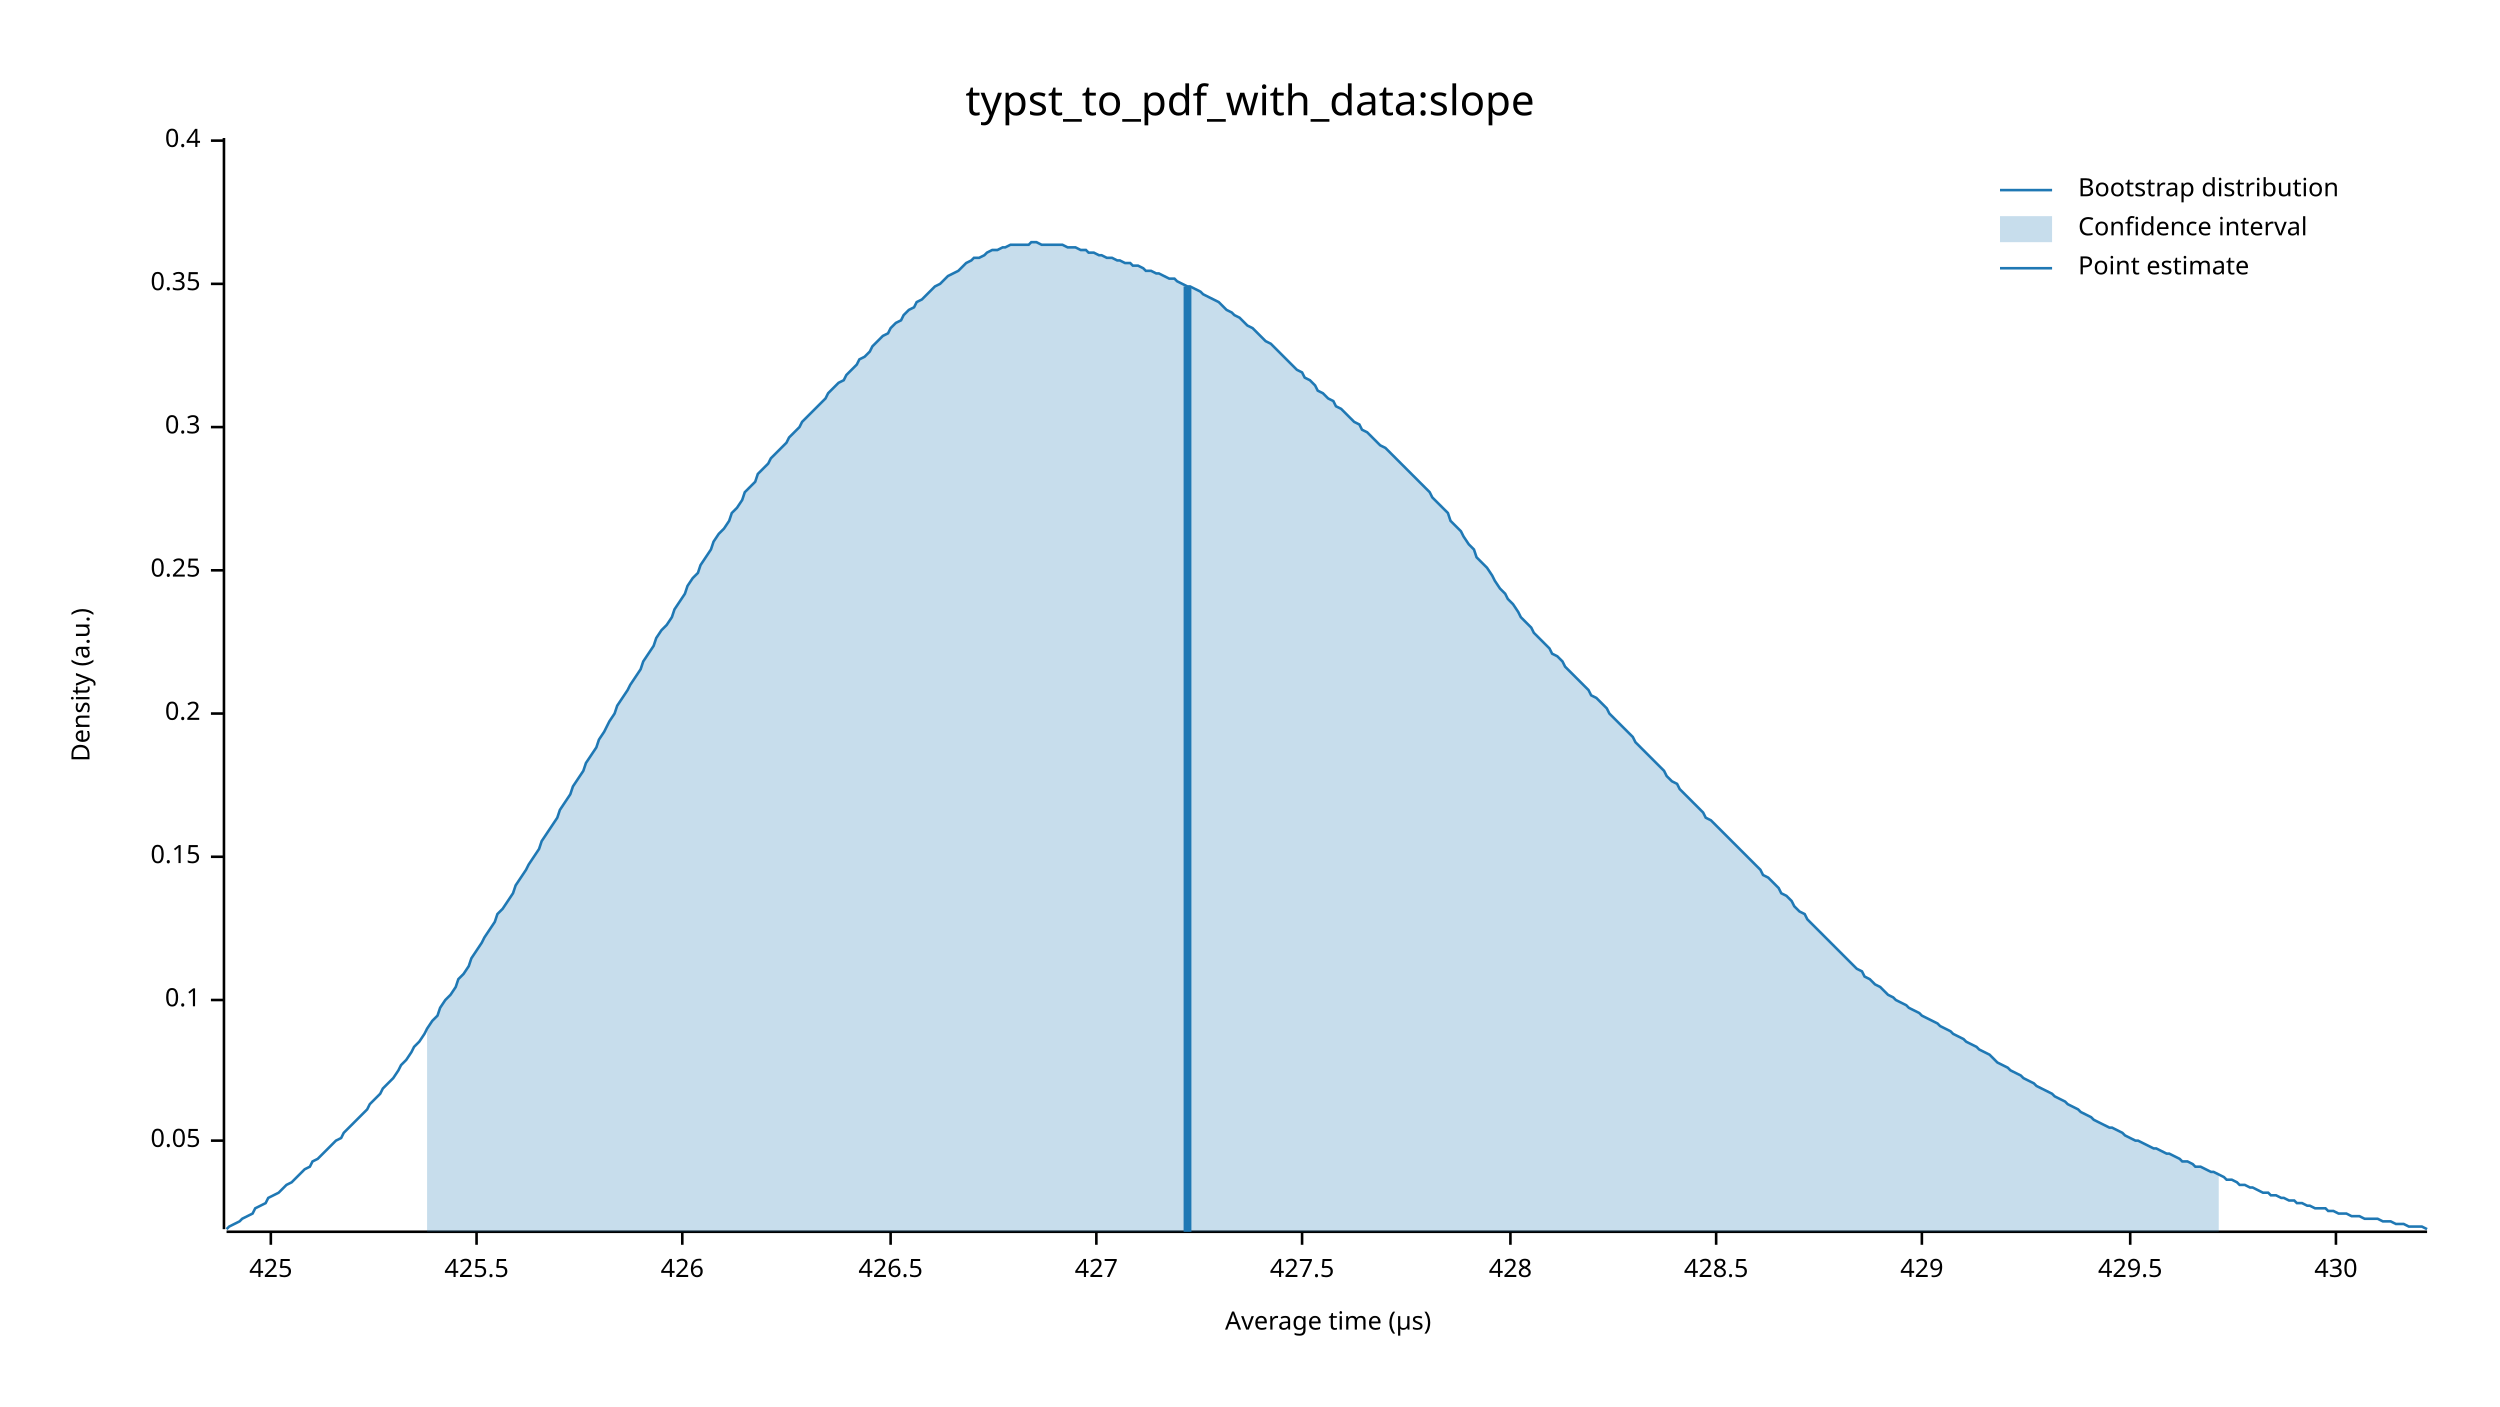
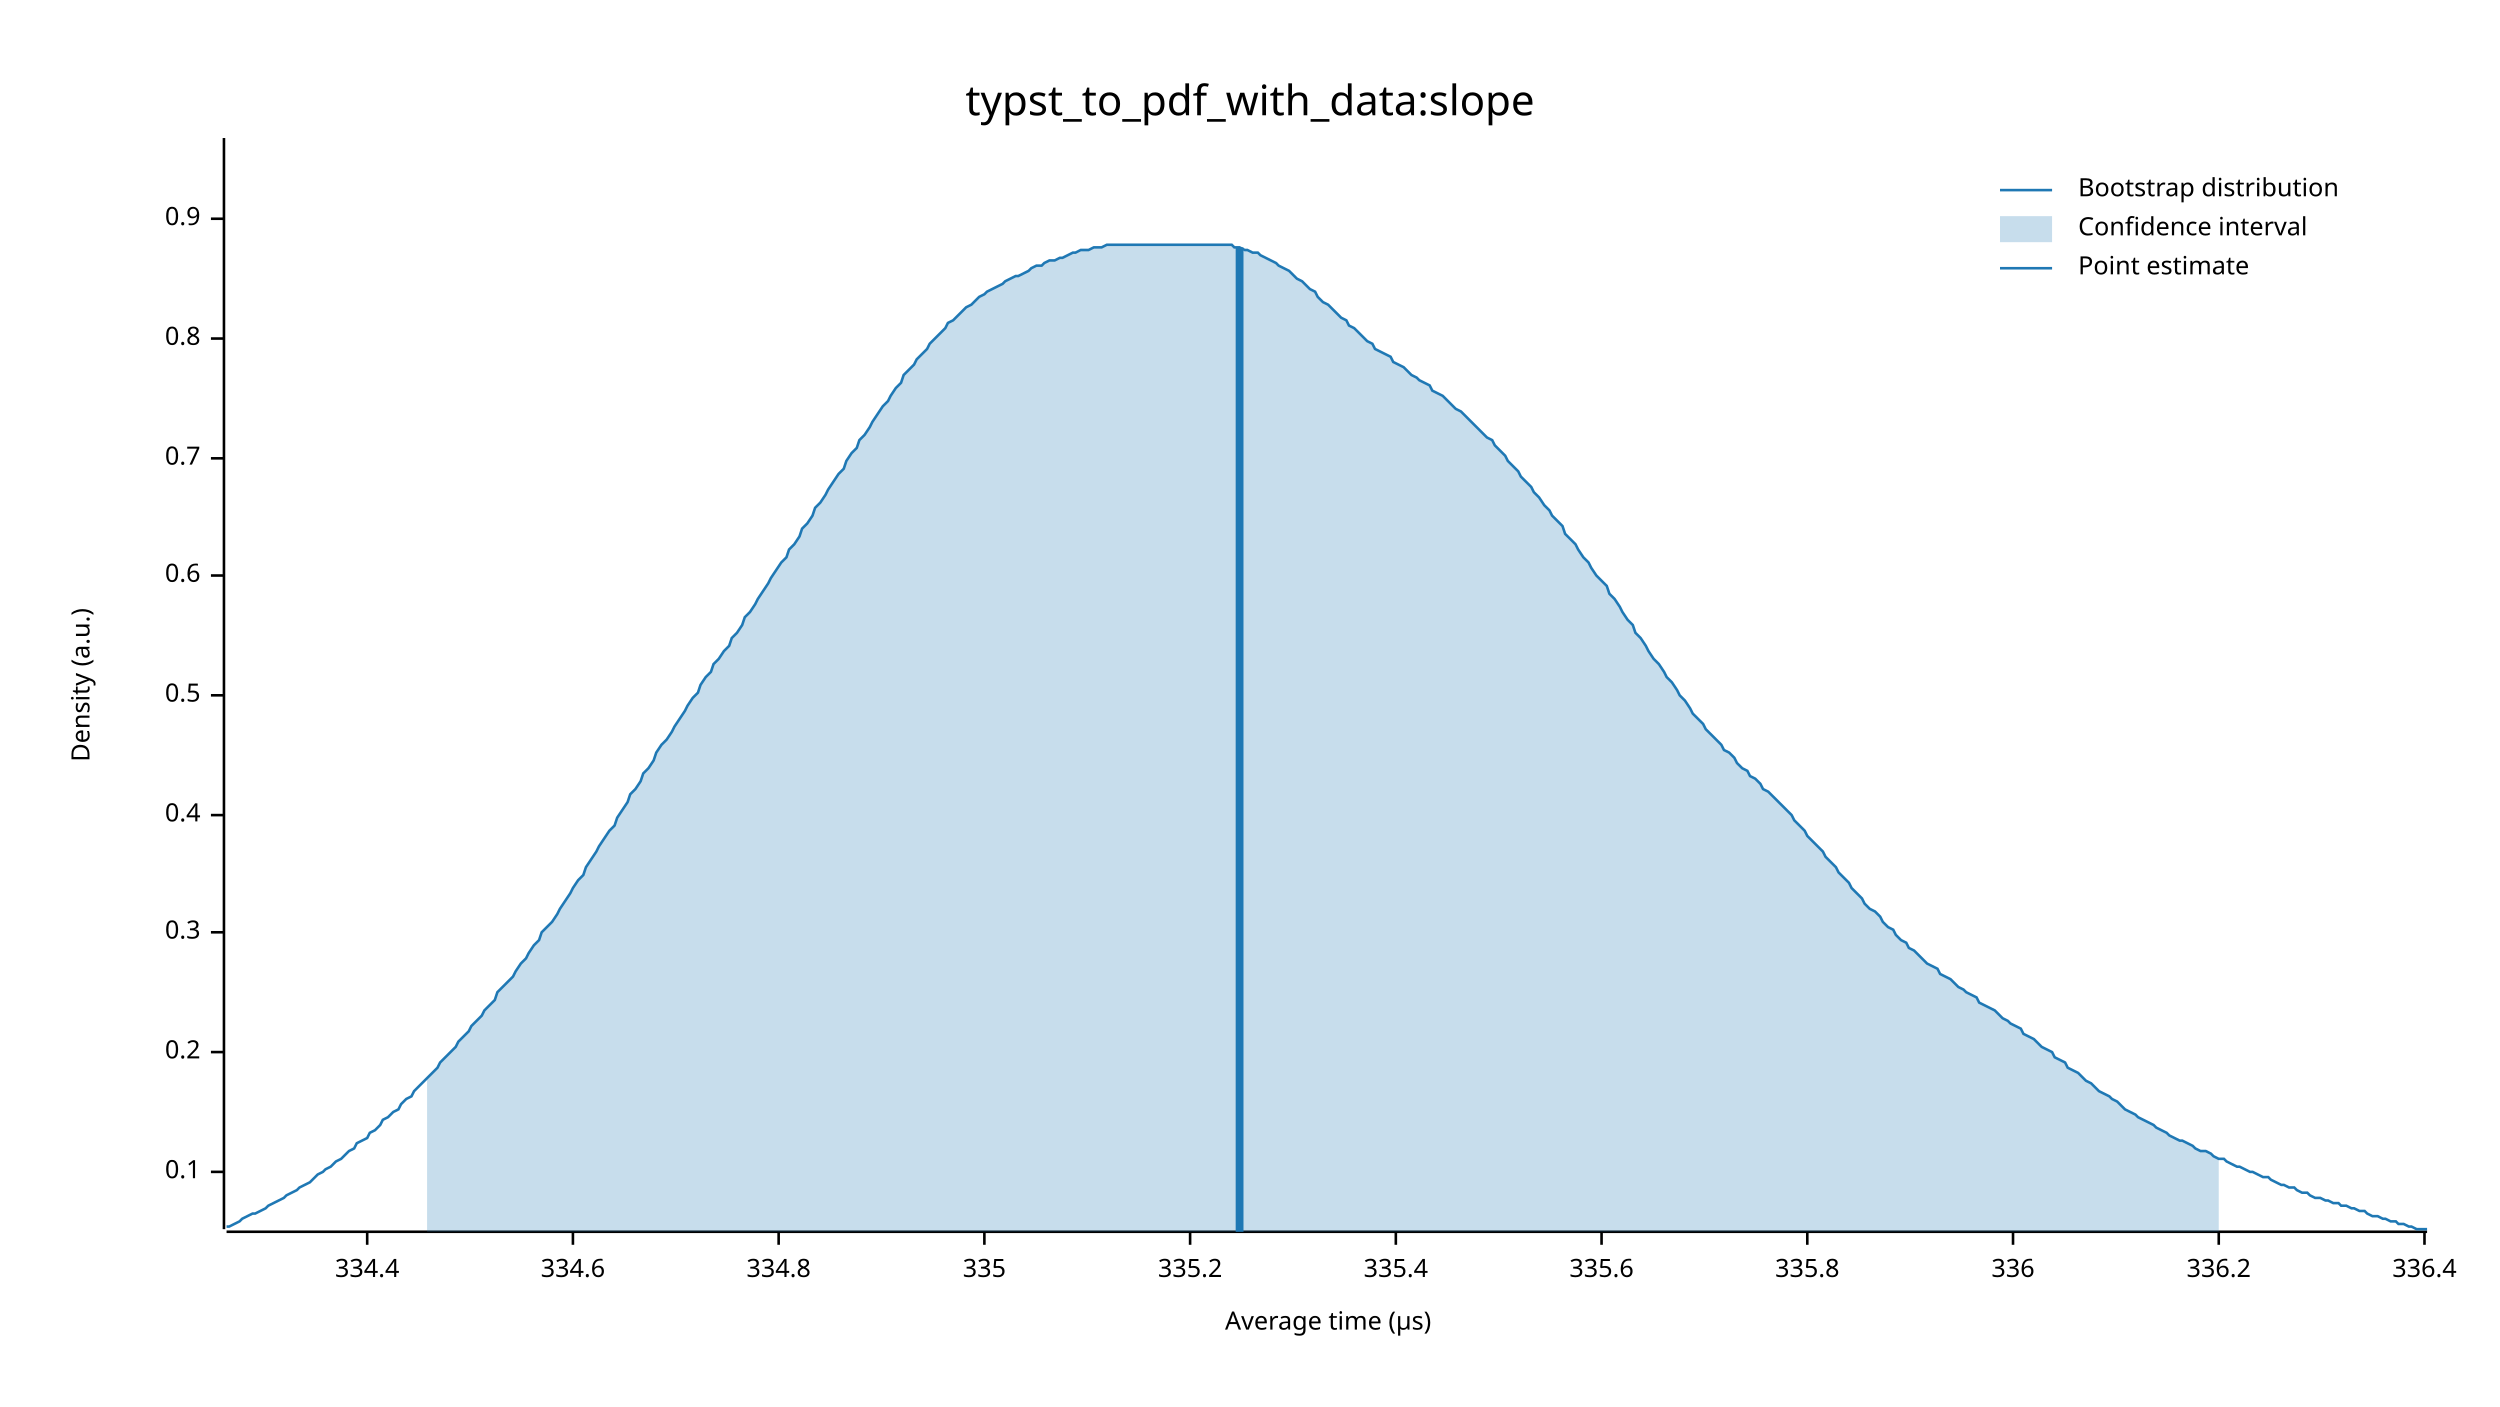
<svg xmlns="http://www.w3.org/2000/svg" width="960" height="540" viewBox="0 0 960 540">
  <text x="480" y="32" dy="0.76em" text-anchor="middle" font-family="sans-serif" font-size="16.129" opacity="1" fill="#000000">
typst_to_pdf_with_data:slope
</text>
  <text x="27" y="263" dy="0.76em" text-anchor="middle" font-family="sans-serif" font-size="9.677" opacity="1" fill="#000000" transform="rotate(270, 27, 263)">
Density (a.u.)
</text>
  <text x="510" y="513" dy="-0.5ex" text-anchor="middle" font-family="sans-serif" font-size="9.677" opacity="1" fill="#000000">
Average time (µs)
</text>
  <polyline fill="none" opacity="1" stroke="#000000" stroke-width="1" points="86,53 86,472 " />
-   <text x="77" y="438" dy="0.5ex" text-anchor="end" font-family="sans-serif" font-size="9.677" opacity="1" fill="#000000">
- 0.05
- </text>
-   <polyline fill="none" opacity="1" stroke="#000000" stroke-width="1" points="81,438 86,438 " />
-   <text x="77" y="384" dy="0.5ex" text-anchor="end" font-family="sans-serif" font-size="9.677" opacity="1" fill="#000000">
+   <text x="77" y="450" dy="0.5ex" text-anchor="end" font-family="sans-serif" font-size="9.677" opacity="1" fill="#000000">
0.1
</text>
-   <polyline fill="none" opacity="1" stroke="#000000" stroke-width="1" points="81,384 86,384 " />
-   <text x="77" y="329" dy="0.5ex" text-anchor="end" font-family="sans-serif" font-size="9.677" opacity="1" fill="#000000">
- 0.15
- </text>
-   <polyline fill="none" opacity="1" stroke="#000000" stroke-width="1" points="81,329 86,329 " />
-   <text x="77" y="274" dy="0.5ex" text-anchor="end" font-family="sans-serif" font-size="9.677" opacity="1" fill="#000000">
+   <polyline fill="none" opacity="1" stroke="#000000" stroke-width="1" points="81,450 86,450 " />
+   <text x="77" y="404" dy="0.5ex" text-anchor="end" font-family="sans-serif" font-size="9.677" opacity="1" fill="#000000">
0.2
</text>
-   <polyline fill="none" opacity="1" stroke="#000000" stroke-width="1" points="81,274 86,274 " />
-   <text x="77" y="219" dy="0.5ex" text-anchor="end" font-family="sans-serif" font-size="9.677" opacity="1" fill="#000000">
- 0.25
- </text>
-   <polyline fill="none" opacity="1" stroke="#000000" stroke-width="1" points="81,219 86,219 " />
-   <text x="77" y="164" dy="0.5ex" text-anchor="end" font-family="sans-serif" font-size="9.677" opacity="1" fill="#000000">
+   <polyline fill="none" opacity="1" stroke="#000000" stroke-width="1" points="81,404 86,404 " />
+   <text x="77" y="358" dy="0.5ex" text-anchor="end" font-family="sans-serif" font-size="9.677" opacity="1" fill="#000000">
0.3
</text>
-   <polyline fill="none" opacity="1" stroke="#000000" stroke-width="1" points="81,164 86,164 " />
-   <text x="77" y="109" dy="0.5ex" text-anchor="end" font-family="sans-serif" font-size="9.677" opacity="1" fill="#000000">
- 0.35
- </text>
-   <polyline fill="none" opacity="1" stroke="#000000" stroke-width="1" points="81,109 86,109 " />
-   <text x="77" y="54" dy="0.5ex" text-anchor="end" font-family="sans-serif" font-size="9.677" opacity="1" fill="#000000">
+   <polyline fill="none" opacity="1" stroke="#000000" stroke-width="1" points="81,358 86,358 " />
+   <text x="77" y="313" dy="0.5ex" text-anchor="end" font-family="sans-serif" font-size="9.677" opacity="1" fill="#000000">
0.4
</text>
-   <polyline fill="none" opacity="1" stroke="#000000" stroke-width="1" points="81,54 86,54 " />
+   <polyline fill="none" opacity="1" stroke="#000000" stroke-width="1" points="81,313 86,313 " />
+   <text x="77" y="267" dy="0.5ex" text-anchor="end" font-family="sans-serif" font-size="9.677" opacity="1" fill="#000000">
+ 0.5
+ </text>
+   <polyline fill="none" opacity="1" stroke="#000000" stroke-width="1" points="81,267 86,267 " />
+   <text x="77" y="221" dy="0.5ex" text-anchor="end" font-family="sans-serif" font-size="9.677" opacity="1" fill="#000000">
+ 0.6
+ </text>
+   <polyline fill="none" opacity="1" stroke="#000000" stroke-width="1" points="81,221 86,221 " />
+   <text x="77" y="176" dy="0.5ex" text-anchor="end" font-family="sans-serif" font-size="9.677" opacity="1" fill="#000000">
+ 0.7
+ </text>
+   <polyline fill="none" opacity="1" stroke="#000000" stroke-width="1" points="81,176 86,176 " />
+   <text x="77" y="130" dy="0.5ex" text-anchor="end" font-family="sans-serif" font-size="9.677" opacity="1" fill="#000000">
+ 0.8
+ </text>
+   <polyline fill="none" opacity="1" stroke="#000000" stroke-width="1" points="81,130 86,130 " />
+   <text x="77" y="84" dy="0.5ex" text-anchor="end" font-family="sans-serif" font-size="9.677" opacity="1" fill="#000000">
+ 0.9
+ </text>
+   <polyline fill="none" opacity="1" stroke="#000000" stroke-width="1" points="81,84 86,84 " />
  <polyline fill="none" opacity="1" stroke="#000000" stroke-width="1" points="87,473 932,473 " />
-   <text x="104" y="483" dy="0.76em" text-anchor="middle" font-family="sans-serif" font-size="9.677" opacity="1" fill="#000000">
- 425
+   <text x="141" y="483" dy="0.76em" text-anchor="middle" font-family="sans-serif" font-size="9.677" opacity="1" fill="#000000">
+ 334.4
</text>
-   <polyline fill="none" opacity="1" stroke="#000000" stroke-width="1" points="104,473 104,478 " />
-   <text x="183" y="483" dy="0.76em" text-anchor="middle" font-family="sans-serif" font-size="9.677" opacity="1" fill="#000000">
- 425.5
+   <polyline fill="none" opacity="1" stroke="#000000" stroke-width="1" points="141,473 141,478 " />
+   <text x="220" y="483" dy="0.76em" text-anchor="middle" font-family="sans-serif" font-size="9.677" opacity="1" fill="#000000">
+ 334.6
</text>
-   <polyline fill="none" opacity="1" stroke="#000000" stroke-width="1" points="183,473 183,478 " />
-   <text x="262" y="483" dy="0.76em" text-anchor="middle" font-family="sans-serif" font-size="9.677" opacity="1" fill="#000000">
- 426
+   <polyline fill="none" opacity="1" stroke="#000000" stroke-width="1" points="220,473 220,478 " />
+   <text x="299" y="483" dy="0.76em" text-anchor="middle" font-family="sans-serif" font-size="9.677" opacity="1" fill="#000000">
+ 334.8
</text>
-   <polyline fill="none" opacity="1" stroke="#000000" stroke-width="1" points="262,473 262,478 " />
-   <text x="342" y="483" dy="0.76em" text-anchor="middle" font-family="sans-serif" font-size="9.677" opacity="1" fill="#000000">
- 426.5
+   <polyline fill="none" opacity="1" stroke="#000000" stroke-width="1" points="299,473 299,478 " />
+   <text x="378" y="483" dy="0.76em" text-anchor="middle" font-family="sans-serif" font-size="9.677" opacity="1" fill="#000000">
+ 335
</text>
-   <polyline fill="none" opacity="1" stroke="#000000" stroke-width="1" points="342,473 342,478 " />
-   <text x="421" y="483" dy="0.76em" text-anchor="middle" font-family="sans-serif" font-size="9.677" opacity="1" fill="#000000">
- 427
+   <polyline fill="none" opacity="1" stroke="#000000" stroke-width="1" points="378,473 378,478 " />
+   <text x="457" y="483" dy="0.76em" text-anchor="middle" font-family="sans-serif" font-size="9.677" opacity="1" fill="#000000">
+ 335.2
</text>
-   <polyline fill="none" opacity="1" stroke="#000000" stroke-width="1" points="421,473 421,478 " />
-   <text x="500" y="483" dy="0.76em" text-anchor="middle" font-family="sans-serif" font-size="9.677" opacity="1" fill="#000000">
- 427.5
+   <polyline fill="none" opacity="1" stroke="#000000" stroke-width="1" points="457,473 457,478 " />
+   <text x="536" y="483" dy="0.76em" text-anchor="middle" font-family="sans-serif" font-size="9.677" opacity="1" fill="#000000">
+ 335.4
</text>
-   <polyline fill="none" opacity="1" stroke="#000000" stroke-width="1" points="500,473 500,478 " />
-   <text x="580" y="483" dy="0.76em" text-anchor="middle" font-family="sans-serif" font-size="9.677" opacity="1" fill="#000000">
- 428
+   <polyline fill="none" opacity="1" stroke="#000000" stroke-width="1" points="536,473 536,478 " />
+   <text x="615" y="483" dy="0.76em" text-anchor="middle" font-family="sans-serif" font-size="9.677" opacity="1" fill="#000000">
+ 335.6
</text>
-   <polyline fill="none" opacity="1" stroke="#000000" stroke-width="1" points="580,473 580,478 " />
-   <text x="659" y="483" dy="0.76em" text-anchor="middle" font-family="sans-serif" font-size="9.677" opacity="1" fill="#000000">
- 428.5
+   <polyline fill="none" opacity="1" stroke="#000000" stroke-width="1" points="615,473 615,478 " />
+   <text x="694" y="483" dy="0.76em" text-anchor="middle" font-family="sans-serif" font-size="9.677" opacity="1" fill="#000000">
+ 335.8
</text>
-   <polyline fill="none" opacity="1" stroke="#000000" stroke-width="1" points="659,473 659,478 " />
-   <text x="738" y="483" dy="0.76em" text-anchor="middle" font-family="sans-serif" font-size="9.677" opacity="1" fill="#000000">
- 429
+   <polyline fill="none" opacity="1" stroke="#000000" stroke-width="1" points="694,473 694,478 " />
+   <text x="773" y="483" dy="0.76em" text-anchor="middle" font-family="sans-serif" font-size="9.677" opacity="1" fill="#000000">
+ 336
</text>
-   <polyline fill="none" opacity="1" stroke="#000000" stroke-width="1" points="738,473 738,478 " />
-   <text x="818" y="483" dy="0.76em" text-anchor="middle" font-family="sans-serif" font-size="9.677" opacity="1" fill="#000000">
- 429.5
+   <polyline fill="none" opacity="1" stroke="#000000" stroke-width="1" points="773,473 773,478 " />
+   <text x="852" y="483" dy="0.76em" text-anchor="middle" font-family="sans-serif" font-size="9.677" opacity="1" fill="#000000">
+ 336.2
</text>
-   <polyline fill="none" opacity="1" stroke="#000000" stroke-width="1" points="818,473 818,478 " />
-   <text x="897" y="483" dy="0.76em" text-anchor="middle" font-family="sans-serif" font-size="9.677" opacity="1" fill="#000000">
- 430
+   <polyline fill="none" opacity="1" stroke="#000000" stroke-width="1" points="852,473 852,478 " />
+   <text x="931" y="483" dy="0.76em" text-anchor="middle" font-family="sans-serif" font-size="9.677" opacity="1" fill="#000000">
+ 336.4
</text>
-   <polyline fill="none" opacity="1" stroke="#000000" stroke-width="1" points="897,473 897,478 " />
-   <polyline fill="none" opacity="1" stroke="#1F78B4" stroke-width="1" points="87,472 88,471 90,470 92,469 93,468 95,467 97,466 98,464 100,463 102,462 103,460 105,459 107,458 109,456 110,455 112,454 114,452 115,451 117,449 119,448 120,446 122,445 124,443 125,442 127,440 129,438 131,437 132,435 134,433 136,431 137,430 139,428 141,426 142,424 144,422 146,420 147,418 149,416 151,414 153,411 154,409 156,407 158,404 159,402 161,400 163,397 164,395 166,392 168,390 169,387 171,384 173,382 175,379 176,376 178,374 180,371 181,368 183,365 185,362 186,360 188,357 190,354 191,351 193,349 195,346 197,343 198,340 200,337 202,334 203,332 205,329 207,326 208,323 210,320 212,317 214,314 215,311 217,308 219,305 220,302 222,299 224,296 225,293 227,290 229,287 230,284 232,281 234,277 236,274 237,271 239,268 241,265 242,263 244,260 246,257 247,254 249,251 251,248 252,245 254,242 256,240 258,237 259,234 261,231 263,228 264,225 266,222 268,220 269,217 271,214 273,211 274,208 276,205 278,203 280,200 281,197 283,195 285,192 286,189 288,187 290,185 291,182 293,180 295,178 296,176 298,174 300,172 302,170 303,168 305,166 307,164 308,162 310,160 312,158 313,157 315,155 317,153 318,151 320,149 322,147 324,146 325,144 327,142 329,140 330,138 332,137 334,135 335,133 337,131 339,129 341,128 342,126 344,124 346,123 347,121 349,119 351,118 352,116 354,115 356,113 357,112 359,110 361,109 363,107 364,106 366,105 368,104 369,103 371,101 373,100 374,99 376,99 378,98 379,97 381,96 383,96 385,95 386,95 388,94 390,94 391,94 393,94 395,94 396,93 398,93 400,94 401,94 403,94 405,94 407,94 408,94 410,95 412,95 413,95 415,96 417,96 418,97 420,97 422,98 423,98 425,99 427,99 429,100 430,100 432,101 434,101 435,102 437,102 439,103 440,104 442,104 444,105 445,105 447,106 449,107 451,107 452,108 454,109 456,110 457,110 459,111 461,112 462,113 464,114 466,115 468,116 469,117 471,119 473,120 474,121 476,122 478,124 479,125 481,126 483,128 484,129 486,131 488,132 490,134 491,135 493,137 495,139 496,140 498,142 500,143 501,145 503,146 505,148 506,150 508,151 510,153 512,154 513,156 515,157 517,159 518,160 520,162 522,163 523,165 525,166 527,168 528,169 530,171 532,172 534,174 535,175 537,177 539,179 540,180 542,182 544,184 545,185 547,187 549,189 550,191 552,193 554,195 556,197 557,200 559,202 561,204 562,206 564,209 566,211 567,214 569,216 571,218 573,221 574,223 576,226 578,228 579,230 581,232 583,235 584,237 586,239 588,241 589,243 591,245 593,247 595,249 596,251 598,252 600,254 601,256 603,258 605,260 606,261 608,263 610,265 611,267 613,268 615,270 617,272 618,274 620,276 622,278 623,279 625,281 627,283 628,285 630,287 632,289 633,290 635,292 637,294 639,296 640,298 642,300 644,301 645,303 647,305 649,307 650,308 652,310 654,312 655,314 657,315 659,317 661,319 662,320 664,322 666,324 667,325 669,327 671,329 672,330 674,332 676,334 677,336 679,337 681,339 683,341 684,343 686,344 688,346 689,348 691,350 693,351 694,353 696,355 698,357 700,359 701,360 703,362 705,364 706,365 708,367 710,369 711,370 713,372 715,373 716,375 718,376 720,378 722,379 723,380 725,382 727,383 728,384 730,385 732,386 733,387 735,388 737,389 738,390 740,391 742,392 744,393 745,394 747,395 749,396 750,397 752,398 754,399 755,400 757,401 759,402 760,403 762,404 764,405 766,407 767,408 769,409 771,410 772,411 774,412 776,413 777,414 779,415 781,416 782,417 784,418 786,419 788,420 789,421 791,422 793,423 794,424 796,425 798,426 799,427 801,428 803,429 804,430 806,431 808,432 810,433 811,433 813,434 815,435 816,436 818,437 820,438 821,438 823,439 825,440 827,441 828,441 830,442 832,443 833,443 835,444 837,445 838,446 840,446 842,447 843,448 845,448 847,449 849,450 850,450 852,451 854,452 855,453 857,453 859,454 860,455 862,455 864,456 865,456 867,457 869,458 871,458 872,459 874,459 876,460 877,460 879,461 881,461 882,462 884,462 886,463 887,463 889,464 891,464 893,464 894,465 896,465 898,466 899,466 901,466 903,467 904,467 906,467 908,468 909,468 911,468 913,468 915,469 916,469 918,469 920,470 921,470 923,470 925,471 926,471 928,471 930,471 932,472 " />
-   <polygon opacity="0.25" fill="#1F78B4" points="164,395 166,392 168,390 169,387 171,384 173,382 175,379 176,376 178,374 180,371 181,368 183,365 185,362 186,360 188,357 190,354 191,351 193,349 195,346 197,343 198,340 200,337 202,334 203,332 205,329 207,326 208,323 210,320 212,317 214,314 215,311 217,308 219,305 220,302 222,299 224,296 225,293 227,290 229,287 230,284 232,281 234,277 236,274 237,271 239,268 241,265 242,263 244,260 246,257 247,254 249,251 251,248 252,245 254,242 256,240 258,237 259,234 261,231 263,228 264,225 266,222 268,220 269,217 271,214 273,211 274,208 276,205 278,203 280,200 281,197 283,195 285,192 286,189 288,187 290,185 291,182 293,180 295,178 296,176 298,174 300,172 302,170 303,168 305,166 307,164 308,162 310,160 312,158 313,157 315,155 317,153 318,151 320,149 322,147 324,146 325,144 327,142 329,140 330,138 332,137 334,135 335,133 337,131 339,129 341,128 342,126 344,124 346,123 347,121 349,119 351,118 352,116 354,115 356,113 357,112 359,110 361,109 363,107 364,106 366,105 368,104 369,103 371,101 373,100 374,99 376,99 378,98 379,97 381,96 383,96 385,95 386,95 388,94 390,94 391,94 393,94 395,94 396,93 398,93 400,94 401,94 403,94 405,94 407,94 408,94 410,95 412,95 413,95 415,96 417,96 418,97 420,97 422,98 423,98 425,99 427,99 429,100 430,100 432,101 434,101 435,102 437,102 439,103 440,104 442,104 444,105 445,105 447,106 449,107 451,107 452,108 454,109 456,110 457,110 459,111 461,112 462,113 464,114 466,115 468,116 469,117 471,119 473,120 474,121 476,122 478,124 479,125 481,126 483,128 484,129 486,131 488,132 490,134 491,135 493,137 495,139 496,140 498,142 500,143 501,145 503,146 505,148 506,150 508,151 510,153 512,154 513,156 515,157 517,159 518,160 520,162 522,163 523,165 525,166 527,168 528,169 530,171 532,172 534,174 535,175 537,177 539,179 540,180 542,182 544,184 545,185 547,187 549,189 550,191 552,193 554,195 556,197 557,200 559,202 561,204 562,206 564,209 566,211 567,214 569,216 571,218 573,221 574,223 576,226 578,228 579,230 581,232 583,235 584,237 586,239 588,241 589,243 591,245 593,247 595,249 596,251 598,252 600,254 601,256 603,258 605,260 606,261 608,263 610,265 611,267 613,268 615,270 617,272 618,274 620,276 622,278 623,279 625,281 627,283 628,285 630,287 632,289 633,290 635,292 637,294 639,296 640,298 642,300 644,301 645,303 647,305 649,307 650,308 652,310 654,312 655,314 657,315 659,317 661,319 662,320 664,322 666,324 667,325 669,327 671,329 672,330 674,332 676,334 677,336 679,337 681,339 683,341 684,343 686,344 688,346 689,348 691,350 693,351 694,353 696,355 698,357 700,359 701,360 703,362 705,364 706,365 708,367 710,369 711,370 713,372 715,373 716,375 718,376 720,378 722,379 723,380 725,382 727,383 728,384 730,385 732,386 733,387 735,388 737,389 738,390 740,391 742,392 744,393 745,394 747,395 749,396 750,397 752,398 754,399 755,400 757,401 759,402 760,403 762,404 764,405 766,407 767,408 769,409 771,410 772,411 774,412 776,413 777,414 779,415 781,416 782,417 784,418 786,419 788,420 789,421 791,422 793,423 794,424 796,425 798,426 799,427 801,428 803,429 804,430 806,431 808,432 810,433 811,433 813,434 815,435 816,436 818,437 820,438 821,438 823,439 825,440 827,441 828,441 830,442 832,443 833,443 835,444 837,445 838,446 840,446 842,447 843,448 845,448 847,449 849,450 850,450 852,451 852,473 164,473 " />
-   <polyline fill="none" opacity="1" stroke="#1F78B4" stroke-width="3" points="456,473 456,110 " />
+   <polyline fill="none" opacity="1" stroke="#000000" stroke-width="1" points="931,473 931,478 " />
+   <polyline fill="none" opacity="1" stroke="#1F78B4" stroke-width="1" points="87,471 88,471 90,470 92,469 93,468 95,467 97,466 98,466 100,465 102,464 103,463 105,462 107,461 109,460 110,459 112,458 114,457 115,456 117,455 119,454 120,453 122,451 124,450 125,449 127,448 129,446 131,445 132,444 134,442 136,441 137,439 139,438 141,437 142,435 144,434 146,432 147,430 149,429 151,427 153,426 154,424 156,422 158,421 159,419 161,417 163,415 164,414 166,412 168,410 169,408 171,406 173,404 175,402 176,400 178,398 180,396 181,394 183,392 185,390 186,388 188,386 190,384 191,381 193,379 195,377 197,375 198,373 200,370 202,368 203,366 205,363 207,361 208,358 210,356 212,354 214,351 215,349 217,346 219,343 220,341 222,338 224,336 225,333 227,330 229,327 230,325 232,322 234,319 236,317 237,314 239,311 241,308 242,305 244,303 246,300 247,297 249,295 251,292 252,289 254,286 256,284 258,281 259,279 261,276 263,273 264,271 266,268 268,266 269,263 271,260 273,258 274,255 276,253 278,250 280,248 281,245 283,243 285,240 286,237 288,235 290,232 291,230 293,227 295,224 296,222 298,219 300,216 302,214 303,211 305,209 307,206 308,203 310,201 312,198 313,195 315,193 317,190 318,188 320,185 322,182 324,180 325,177 327,174 329,172 330,169 332,167 334,164 335,162 337,159 339,156 341,154 342,152 344,149 346,147 347,144 349,142 351,140 352,138 354,136 356,134 357,132 359,130 361,128 363,126 364,124 366,123 368,121 369,120 371,118 373,117 374,116 376,114 378,113 379,112 381,111 383,110 385,109 386,108 388,107 390,106 391,106 393,105 395,104 396,103 398,102 400,102 401,101 403,100 405,100 407,99 408,99 410,98 412,97 413,97 415,96 417,96 418,96 420,95 422,95 423,95 425,94 427,94 429,94 430,94 432,94 434,94 435,94 437,94 439,94 440,94 442,94 444,94 445,94 447,94 449,94 451,94 452,94 454,94 456,94 457,94 459,94 461,94 462,94 464,94 466,94 468,94 469,94 471,94 473,94 474,95 476,95 478,96 479,96 481,97 483,97 484,98 486,99 488,100 490,101 491,102 493,103 495,104 496,105 498,107 500,108 501,109 503,111 505,112 506,114 508,116 510,117 512,119 513,120 515,122 517,123 518,125 520,126 522,128 523,129 525,131 527,132 528,134 530,135 532,136 534,137 535,139 537,140 539,141 540,142 542,144 544,145 545,146 547,147 549,148 550,150 552,151 554,152 556,154 557,155 559,157 561,158 562,159 564,161 566,163 567,164 569,166 571,168 573,169 574,171 576,173 578,175 579,177 581,179 583,181 584,183 586,185 588,187 589,189 591,191 593,194 595,196 596,198 598,200 600,202 601,205 603,207 605,209 606,211 608,214 610,216 611,218 613,221 615,223 617,225 618,228 620,230 622,233 623,235 625,238 627,240 628,243 630,245 632,248 633,250 635,253 637,255 639,258 640,260 642,262 644,265 645,267 647,269 649,272 650,274 652,276 654,278 655,280 657,282 659,284 661,286 662,288 664,289 666,291 667,293 669,295 671,296 672,298 674,299 676,301 677,303 679,304 681,306 683,308 684,309 686,311 688,313 689,315 691,317 693,319 694,321 696,323 698,325 700,327 701,329 703,331 705,333 706,335 708,337 710,339 711,341 713,343 715,345 716,347 718,349 720,350 722,352 723,354 725,356 727,357 728,359 730,361 732,362 733,364 735,365 737,367 738,368 740,370 742,371 744,372 745,374 747,375 749,376 750,377 752,379 754,380 755,381 757,382 759,383 760,385 762,386 764,387 766,388 767,389 769,391 771,392 772,393 774,394 776,395 777,397 779,398 781,399 782,400 784,402 786,403 788,404 789,406 791,407 793,408 794,410 796,411 798,412 799,413 801,415 803,416 804,417 806,419 808,420 810,421 811,422 813,423 815,425 816,426 818,427 820,428 821,429 823,430 825,431 827,432 828,433 830,434 832,435 833,436 835,437 837,438 838,438 840,439 842,440 843,441 845,442 847,442 849,443 850,444 852,445 854,445 855,446 857,447 859,448 860,448 862,449 864,450 865,450 867,451 869,452 871,452 872,453 874,454 876,455 877,455 879,456 881,456 882,457 884,458 886,458 887,459 889,460 891,460 893,461 894,461 896,462 898,462 899,463 901,463 903,464 904,464 906,465 908,465 909,466 911,467 913,467 915,468 916,468 918,469 920,469 921,470 923,470 925,471 926,471 928,472 930,472 932,472 " />
+   <polygon opacity="0.25" fill="#1F78B4" points="164,414 166,412 168,410 169,408 171,406 173,404 175,402 176,400 178,398 180,396 181,394 183,392 185,390 186,388 188,386 190,384 191,381 193,379 195,377 197,375 198,373 200,370 202,368 203,366 205,363 207,361 208,358 210,356 212,354 214,351 215,349 217,346 219,343 220,341 222,338 224,336 225,333 227,330 229,327 230,325 232,322 234,319 236,317 237,314 239,311 241,308 242,305 244,303 246,300 247,297 249,295 251,292 252,289 254,286 256,284 258,281 259,279 261,276 263,273 264,271 266,268 268,266 269,263 271,260 273,258 274,255 276,253 278,250 280,248 281,245 283,243 285,240 286,237 288,235 290,232 291,230 293,227 295,224 296,222 298,219 300,216 302,214 303,211 305,209 307,206 308,203 310,201 312,198 313,195 315,193 317,190 318,188 320,185 322,182 324,180 325,177 327,174 329,172 330,169 332,167 334,164 335,162 337,159 339,156 341,154 342,152 344,149 346,147 347,144 349,142 351,140 352,138 354,136 356,134 357,132 359,130 361,128 363,126 364,124 366,123 368,121 369,120 371,118 373,117 374,116 376,114 378,113 379,112 381,111 383,110 385,109 386,108 388,107 390,106 391,106 393,105 395,104 396,103 398,102 400,102 401,101 403,100 405,100 407,99 408,99 410,98 412,97 413,97 415,96 417,96 418,96 420,95 422,95 423,95 425,94 427,94 429,94 430,94 432,94 434,94 435,94 437,94 439,94 440,94 442,94 444,94 445,94 447,94 449,94 451,94 452,94 454,94 456,94 457,94 459,94 461,94 462,94 464,94 466,94 468,94 469,94 471,94 473,94 474,95 476,95 478,96 479,96 481,97 483,97 484,98 486,99 488,100 490,101 491,102 493,103 495,104 496,105 498,107 500,108 501,109 503,111 505,112 506,114 508,116 510,117 512,119 513,120 515,122 517,123 518,125 520,126 522,128 523,129 525,131 527,132 528,134 530,135 532,136 534,137 535,139 537,140 539,141 540,142 542,144 544,145 545,146 547,147 549,148 550,150 552,151 554,152 556,154 557,155 559,157 561,158 562,159 564,161 566,163 567,164 569,166 571,168 573,169 574,171 576,173 578,175 579,177 581,179 583,181 584,183 586,185 588,187 589,189 591,191 593,194 595,196 596,198 598,200 600,202 601,205 603,207 605,209 606,211 608,214 610,216 611,218 613,221 615,223 617,225 618,228 620,230 622,233 623,235 625,238 627,240 628,243 630,245 632,248 633,250 635,253 637,255 639,258 640,260 642,262 644,265 645,267 647,269 649,272 650,274 652,276 654,278 655,280 657,282 659,284 661,286 662,288 664,289 666,291 667,293 669,295 671,296 672,298 674,299 676,301 677,303 679,304 681,306 683,308 684,309 686,311 688,313 689,315 691,317 693,319 694,321 696,323 698,325 700,327 701,329 703,331 705,333 706,335 708,337 710,339 711,341 713,343 715,345 716,347 718,349 720,350 722,352 723,354 725,356 727,357 728,359 730,361 732,362 733,364 735,365 737,367 738,368 740,370 742,371 744,372 745,374 747,375 749,376 750,377 752,379 754,380 755,381 757,382 759,383 760,385 762,386 764,387 766,388 767,389 769,391 771,392 772,393 774,394 776,395 777,397 779,398 781,399 782,400 784,402 786,403 788,404 789,406 791,407 793,408 794,410 796,411 798,412 799,413 801,415 803,416 804,417 806,419 808,420 810,421 811,422 813,423 815,425 816,426 818,427 820,428 821,429 823,430 825,431 827,432 828,433 830,434 832,435 833,436 835,437 837,438 838,438 840,439 842,440 843,441 845,442 847,442 849,443 850,444 852,445 852,473 164,473 " />
+   <polyline fill="none" opacity="1" stroke="#1F78B4" stroke-width="3" points="476,473 476,95 " />
  <text x="798" y="68" dy="0.76em" text-anchor="start" font-family="sans-serif" font-size="9.677" opacity="1" fill="#000000">
Bootstrap distribution
</text>
  <text x="798" y="83" dy="0.76em" text-anchor="start" font-family="sans-serif" font-size="9.677" opacity="1" fill="#000000">
Confidence interval
</text>
  <text x="798" y="98" dy="0.76em" text-anchor="start" font-family="sans-serif" font-size="9.677" opacity="1" fill="#000000">
Point estimate
</text>
  <polyline fill="none" opacity="1" stroke="#1F78B4" stroke-width="1" points="768,73 788,73 " />
  <rect x="768" y="83" width="20" height="10" opacity="0.25" fill="#1F78B4" stroke="none" />
  <polyline fill="none" opacity="1" stroke="#1F78B4" stroke-width="1" points="768,103 788,103 " />
</svg>
